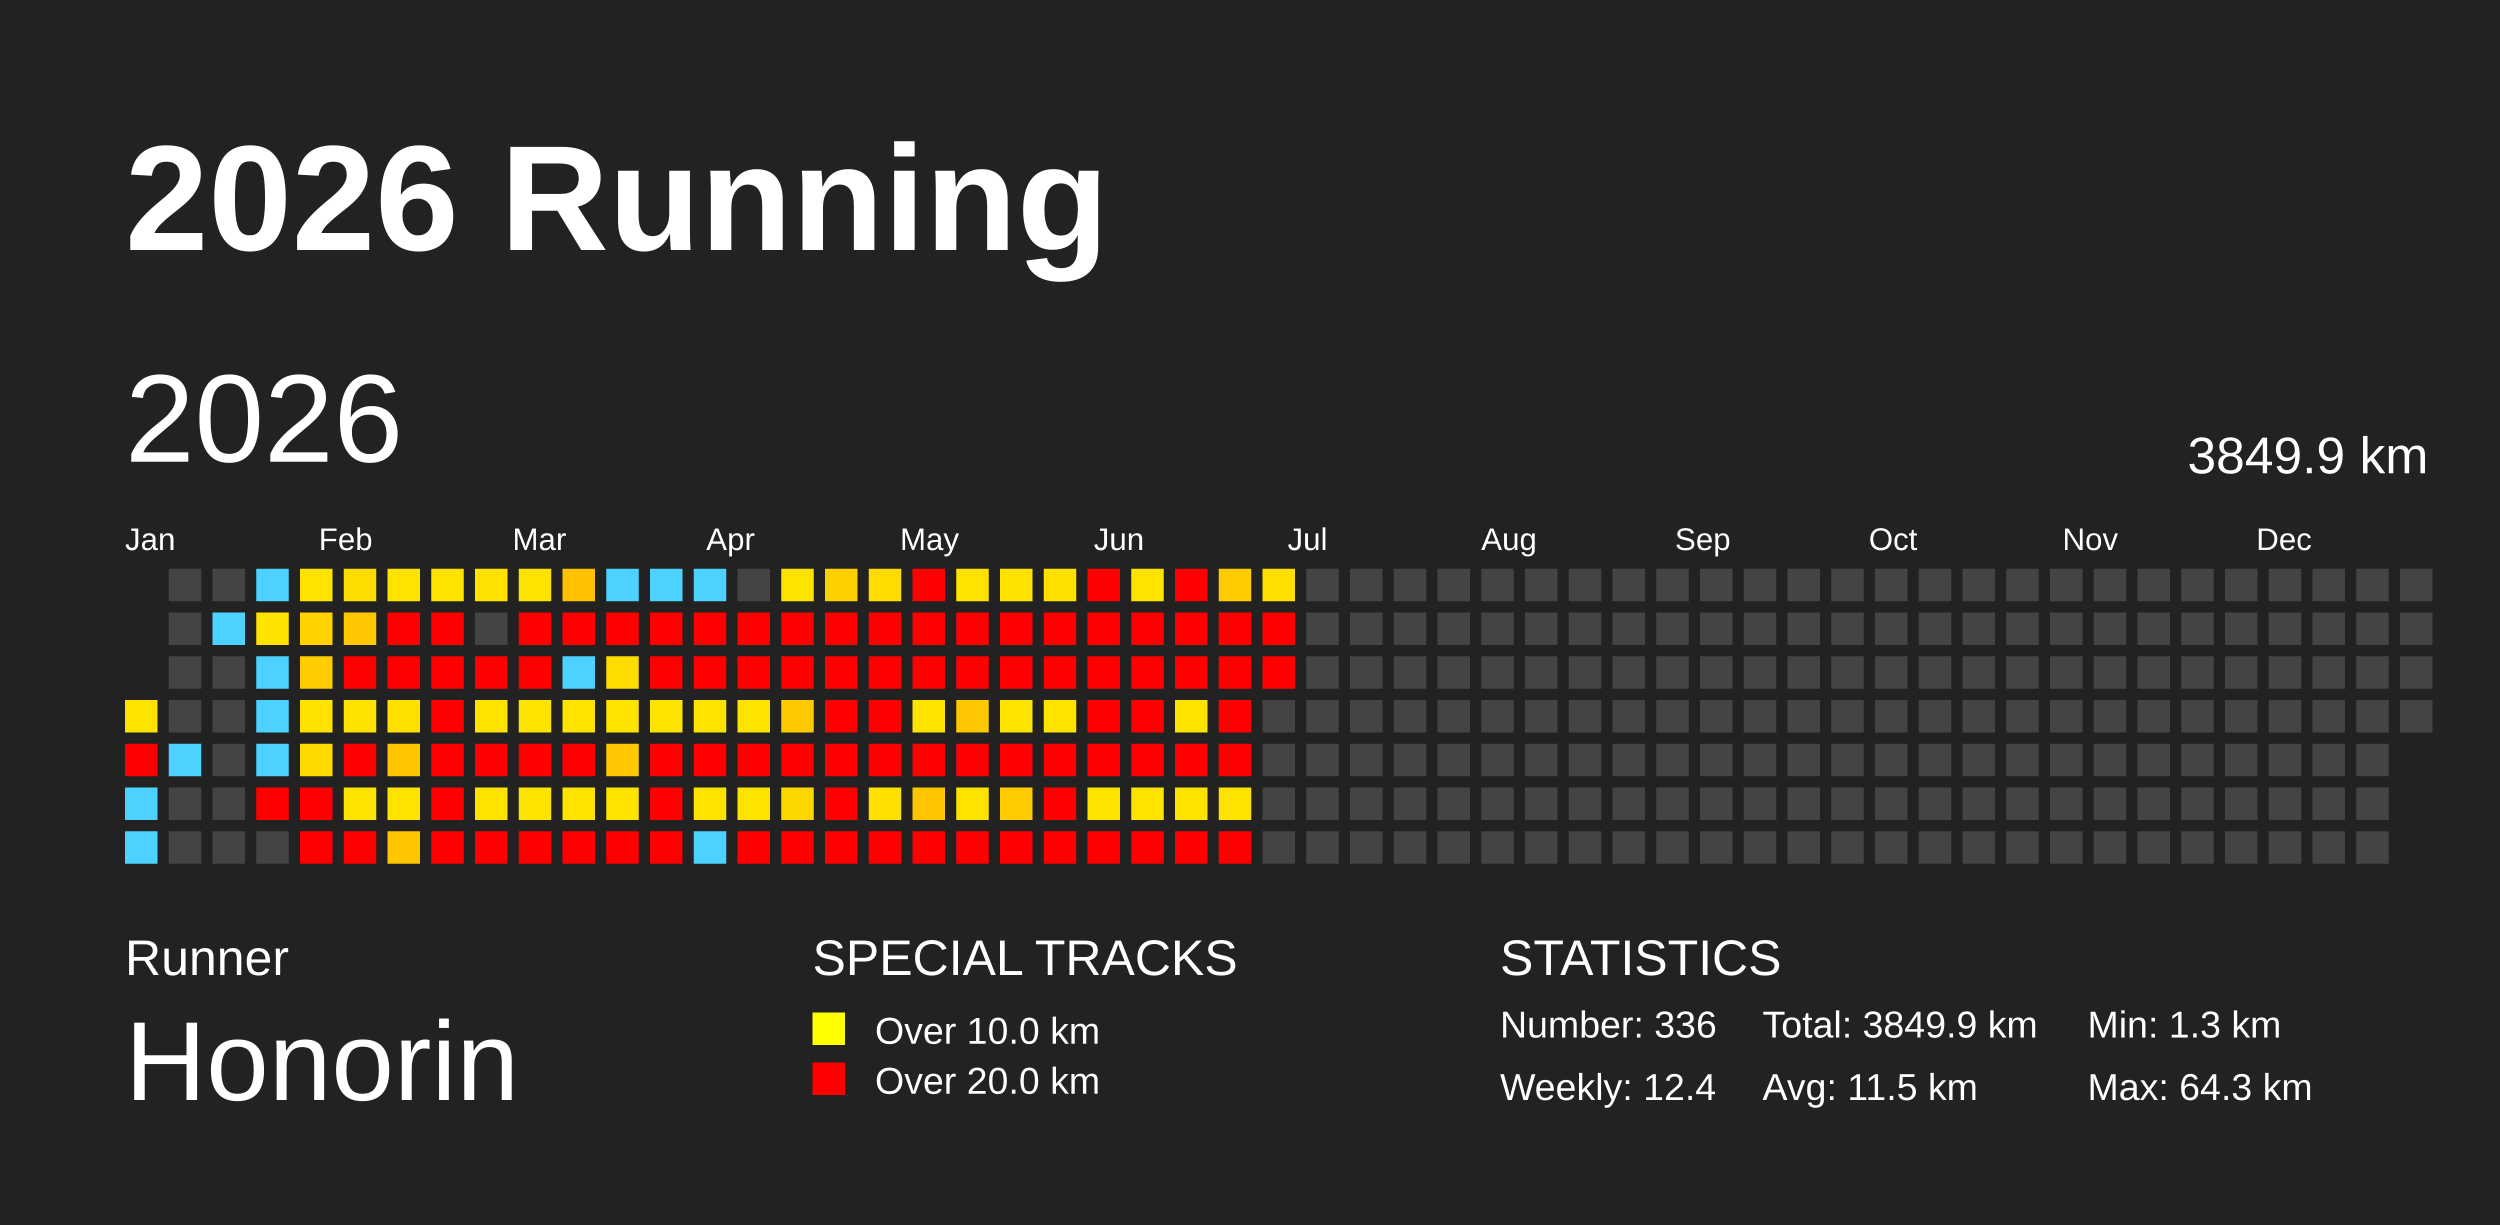
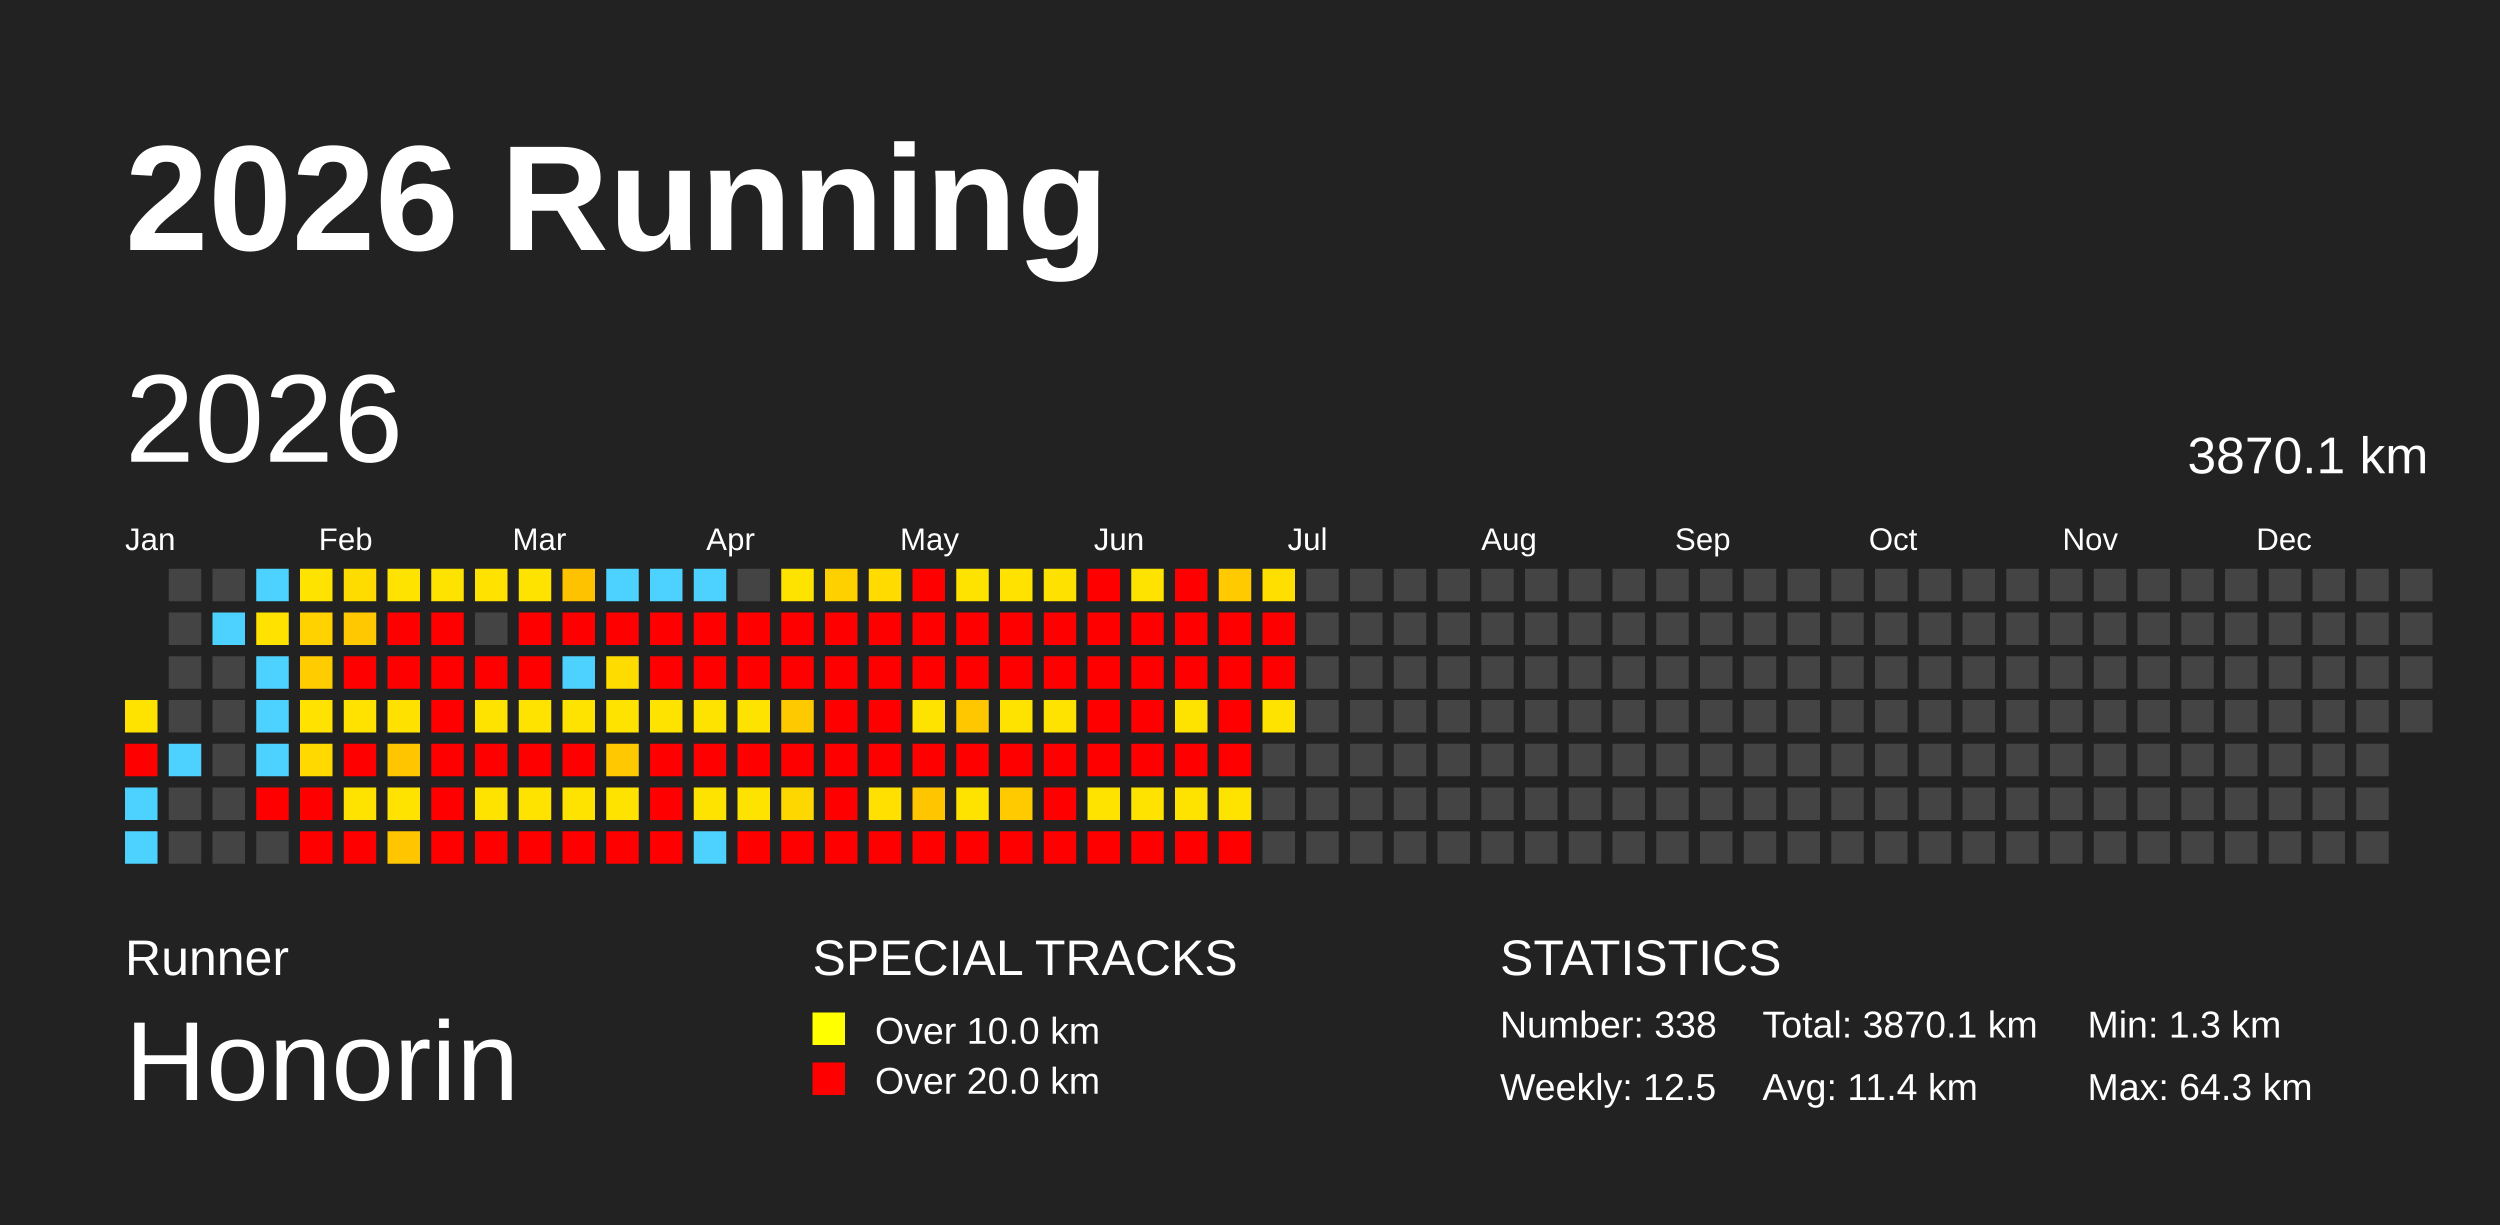
<svg xmlns="http://www.w3.org/2000/svg" baseProfile="full" height="98mm" version="1.1" viewBox="0,0,200,98" width="200mm">
  <defs />
  <rect fill="#222222" height="98" width="200" x="0" y="0" />
  <text fill="#FFFFFF" style="font-size:12px; font-family:Arial; font-weight:bold;" x="10" y="20">2026 Running</text>
  <text fill="#FFFFFF" style="font-size:4px; font-family:Arial" x="10" y="78">Runner</text>
  <text fill="#FFFFFF" style="font-size:9px; font-family:Arial" x="10" y="88">Honorin</text>
  <text fill="#FFFFFF" style="font-size:4px; font-family:Arial" x="65" y="78">SPECIAL TRACKS</text>
  <rect fill="yellow" height="2.6" width="2.6" x="65" y="81" />
  <text fill="#FFFFFF" style="font-size:3px; font-family:Arial" x="70" y="83.5">Over 10.0 km</text>
  <rect fill="red" height="2.6" width="2.6" x="65" y="85" />
  <text fill="#FFFFFF" style="font-size:3px; font-family:Arial" x="70" y="87.5">Over 20.0 km</text>
  <text fill="#FFFFFF" style="font-size:4px; font-family:Arial" x="120" y="78">STATISTICS</text>
-   <text fill="#FFFFFF" style="font-size:3px; font-family:Arial" x="120" y="83">Number: 336</text>
-   <text fill="#FFFFFF" style="font-size:3px; font-family:Arial" x="120" y="88">Weekly: 12.4</text>
-   <text fill="#FFFFFF" style="font-size:3px; font-family:Arial" x="141" y="83">Total: 3849.9 km</text>
-   <text fill="#FFFFFF" style="font-size:3px; font-family:Arial" x="141" y="88">Avg: 11.5 km</text>
+   <text fill="#FFFFFF" style="font-size:3px; font-family:Arial" x="120" y="83">Number: 338</text>
+   <text fill="#FFFFFF" style="font-size:3px; font-family:Arial" x="120" y="88">Weekly: 12.5</text>
+   <text fill="#FFFFFF" style="font-size:3px; font-family:Arial" x="141" y="83">Total: 3870.1 km</text>
+   <text fill="#FFFFFF" style="font-size:3px; font-family:Arial" x="141" y="88">Avg: 11.4 km</text>
  <text fill="#FFFFFF" style="font-size:3px; font-family:Arial" x="167" y="83">Min: 1.3 km</text>
  <text fill="#FFFFFF" style="font-size:3px; font-family:Arial" x="167" y="88">Max: 64.3 km</text>
  <text dominant-baseline="hanging" fill="#FFFFFF" style="font-size:10.0px; font-family:Arial;" x="10" y="30">2026</text>
-   <text dominant-baseline="hanging" fill="#FFFFFF" style="font-size:4.125px; font-family:Arial;" x="175" y="35">3849.9 km</text>
+   <text dominant-baseline="hanging" fill="#FFFFFF" style="font-size:4.125px; font-family:Arial;" x="175" y="35">3870.1 km</text>
  <text fill="#FFFFFF" style="font-size:2.5px; font-family:Arial" x="10.0" y="44">Jan</text>
  <text fill="#FFFFFF" style="font-size:2.5px; font-family:Arial" x="25.5" y="44">Feb</text>
  <text fill="#FFFFFF" style="font-size:2.5px; font-family:Arial" x="41.0" y="44">Mar</text>
  <text fill="#FFFFFF" style="font-size:2.5px; font-family:Arial" x="56.5" y="44">Apr</text>
  <text fill="#FFFFFF" style="font-size:2.5px; font-family:Arial" x="72.0" y="44">May</text>
  <text fill="#FFFFFF" style="font-size:2.5px; font-family:Arial" x="87.5" y="44">Jun</text>
  <text fill="#FFFFFF" style="font-size:2.5px; font-family:Arial" x="103.0" y="44">Jul</text>
  <text fill="#FFFFFF" style="font-size:2.5px; font-family:Arial" x="118.5" y="44">Aug</text>
  <text fill="#FFFFFF" style="font-size:2.5px; font-family:Arial" x="134.0" y="44">Sep</text>
  <text fill="#FFFFFF" style="font-size:2.5px; font-family:Arial" x="149.5" y="44">Oct</text>
  <text fill="#FFFFFF" style="font-size:2.5px; font-family:Arial" x="165.0" y="44">Nov</text>
  <text fill="#FFFFFF" style="font-size:2.5px; font-family:Arial" x="180.5" y="44">Dec</text>
  <rect fill="#ffe300" height="2.6" width="2.6" x="10.0" y="56.0" />
  <rect fill="red" height="2.6" width="2.6" x="10.0" y="59.5" />
  <rect fill="#4dd2ff" height="2.6" width="2.6" x="10.0" y="63.0" />
  <rect fill="#4dd2ff" height="2.6" width="2.6" x="10.0" y="66.5" />
  <rect fill="#444444" height="2.6" width="2.6" x="13.5" y="45.5" />
  <rect fill="#444444" height="2.6" width="2.6" x="13.5" y="49.0" />
  <rect fill="#444444" height="2.6" width="2.6" x="13.5" y="52.5" />
  <rect fill="#444444" height="2.6" width="2.6" x="13.5" y="56.0" />
  <rect fill="#4dd2ff" height="2.6" width="2.6" x="13.5" y="59.5" />
  <rect fill="#444444" height="2.6" width="2.6" x="13.5" y="63.0" />
  <rect fill="#444444" height="2.6" width="2.6" x="13.5" y="66.5" />
  <rect fill="#444444" height="2.6" width="2.6" x="17.0" y="45.5" />
  <rect fill="#4dd2ff" height="2.6" width="2.6" x="17.0" y="49.0" />
  <rect fill="#444444" height="2.6" width="2.6" x="17.0" y="52.5" />
  <rect fill="#444444" height="2.6" width="2.6" x="17.0" y="56.0" />
  <rect fill="#444444" height="2.6" width="2.6" x="17.0" y="59.5" />
  <rect fill="#444444" height="2.6" width="2.6" x="17.0" y="63.0" />
  <rect fill="#444444" height="2.6" width="2.6" x="17.0" y="66.5" />
  <rect fill="#4dd2ff" height="2.6" width="2.6" x="20.5" y="45.5" />
  <rect fill="#ffe200" height="2.6" width="2.6" x="20.5" y="49.0" />
  <rect fill="#4dd2ff" height="2.6" width="2.6" x="20.5" y="52.5" />
  <rect fill="#4dd2ff" height="2.6" width="2.6" x="20.5" y="56.0" />
  <rect fill="#4dd2ff" height="2.6" width="2.6" x="20.5" y="59.5" />
  <rect fill="red" height="2.6" width="2.6" x="20.5" y="63.0" />
  <rect fill="#444444" height="2.6" width="2.6" x="20.5" y="66.5" />
  <rect fill="#ffe300" height="2.6" width="2.6" x="24.0" y="45.5" />
  <rect fill="#ffd200" height="2.6" width="2.6" x="24.0" y="49.0" />
  <rect fill="#ffcc00" height="2.6" width="2.6" x="24.0" y="52.5" />
  <rect fill="#ffe200" height="2.6" width="2.6" x="24.0" y="56.0" />
  <rect fill="#ffd900" height="2.6" width="2.6" x="24.0" y="59.5" />
  <rect fill="red" height="2.6" width="2.6" x="24.0" y="63.0" />
  <rect fill="red" height="2.6" width="2.6" x="24.0" y="66.5" />
  <rect fill="#ffdc00" height="2.6" width="2.6" x="27.5" y="45.5" />
  <rect fill="#ffc800" height="2.6" width="2.6" x="27.5" y="49.0" />
  <rect fill="red" height="2.6" width="2.6" x="27.5" y="52.5" />
  <rect fill="#ffe200" height="2.6" width="2.6" x="27.5" y="56.0" />
  <rect fill="red" height="2.6" width="2.6" x="27.5" y="59.5" />
  <rect fill="#ffe300" height="2.6" width="2.6" x="27.5" y="63.0" />
  <rect fill="red" height="2.6" width="2.6" x="27.5" y="66.5" />
  <rect fill="#ffe300" height="2.6" width="2.6" x="31.0" y="45.5" />
  <rect fill="red" height="2.6" width="2.6" x="31.0" y="49.0" />
  <rect fill="red" height="2.6" width="2.6" x="31.0" y="52.5" />
  <rect fill="#ffe100" height="2.6" width="2.6" x="31.0" y="56.0" />
  <rect fill="#ffc600" height="2.6" width="2.6" x="31.0" y="59.5" />
  <rect fill="#ffe300" height="2.6" width="2.6" x="31.0" y="63.0" />
  <rect fill="#ffc600" height="2.6" width="2.6" x="31.0" y="66.5" />
  <rect fill="#ffe300" height="2.6" width="2.6" x="34.5" y="45.5" />
  <rect fill="red" height="2.6" width="2.6" x="34.5" y="49.0" />
  <rect fill="red" height="2.6" width="2.6" x="34.5" y="52.5" />
  <rect fill="red" height="2.6" width="2.6" x="34.5" y="56.0" />
  <rect fill="red" height="2.6" width="2.6" x="34.5" y="59.5" />
  <rect fill="red" height="2.6" width="2.6" x="34.5" y="63.0" />
  <rect fill="red" height="2.6" width="2.6" x="34.5" y="66.5" />
  <rect fill="#ffe200" height="2.6" width="2.6" x="38.0" y="45.5" />
  <rect fill="#444444" height="2.6" width="2.6" x="38.0" y="49.0" />
  <rect fill="red" height="2.6" width="2.6" x="38.0" y="52.5" />
  <rect fill="#ffe300" height="2.6" width="2.6" x="38.0" y="56.0" />
  <rect fill="red" height="2.6" width="2.6" x="38.0" y="59.5" />
  <rect fill="#ffe300" height="2.6" width="2.6" x="38.0" y="63.0" />
  <rect fill="red" height="2.6" width="2.6" x="38.0" y="66.5" />
  <rect fill="#ffe300" height="2.6" width="2.6" x="41.5" y="45.5" />
  <rect fill="red" height="2.6" width="2.6" x="41.5" y="49.0" />
  <rect fill="red" height="2.6" width="2.6" x="41.5" y="52.5" />
  <rect fill="#ffe300" height="2.6" width="2.6" x="41.5" y="56.0" />
  <rect fill="red" height="2.6" width="2.6" x="41.5" y="59.5" />
  <rect fill="#ffe300" height="2.6" width="2.6" x="41.5" y="63.0" />
  <rect fill="red" height="2.6" width="2.6" x="41.5" y="66.5" />
  <rect fill="#ffc200" height="2.6" width="2.6" x="45.0" y="45.5" />
  <rect fill="red" height="2.6" width="2.6" x="45.0" y="49.0" />
  <rect fill="#4dd2ff" height="2.6" width="2.6" x="45.0" y="52.5" />
  <rect fill="#ffe300" height="2.6" width="2.6" x="45.0" y="56.0" />
  <rect fill="red" height="2.6" width="2.6" x="45.0" y="59.5" />
  <rect fill="#ffe300" height="2.6" width="2.6" x="45.0" y="63.0" />
  <rect fill="red" height="2.6" width="2.6" x="45.0" y="66.5" />
  <rect fill="#4dd2ff" height="2.6" width="2.6" x="48.5" y="45.5" />
  <rect fill="red" height="2.6" width="2.6" x="48.5" y="49.0" />
  <rect fill="#ffdc00" height="2.6" width="2.6" x="48.5" y="52.5" />
  <rect fill="#ffe300" height="2.6" width="2.6" x="48.5" y="56.0" />
  <rect fill="#ffc800" height="2.6" width="2.6" x="48.5" y="59.5" />
  <rect fill="#ffe300" height="2.6" width="2.6" x="48.5" y="63.0" />
  <rect fill="red" height="2.6" width="2.6" x="48.5" y="66.5" />
  <rect fill="#4dd2ff" height="2.6" width="2.6" x="52.0" y="45.5" />
  <rect fill="red" height="2.6" width="2.6" x="52.0" y="49.0" />
  <rect fill="red" height="2.6" width="2.6" x="52.0" y="52.5" />
  <rect fill="#ffe300" height="2.6" width="2.6" x="52.0" y="56.0" />
  <rect fill="red" height="2.6" width="2.6" x="52.0" y="59.5" />
  <rect fill="red" height="2.6" width="2.6" x="52.0" y="63.0" />
  <rect fill="red" height="2.6" width="2.6" x="52.0" y="66.5" />
  <rect fill="#4dd2ff" height="2.6" width="2.6" x="55.5" y="45.5" />
  <rect fill="red" height="2.6" width="2.6" x="55.5" y="49.0" />
  <rect fill="red" height="2.6" width="2.6" x="55.5" y="52.5" />
  <rect fill="#ffe300" height="2.6" width="2.6" x="55.5" y="56.0" />
  <rect fill="red" height="2.6" width="2.6" x="55.5" y="59.5" />
  <rect fill="#ffe300" height="2.6" width="2.6" x="55.5" y="63.0" />
  <rect fill="#4dd2ff" height="2.6" width="2.6" x="55.5" y="66.5" />
  <rect fill="#444444" height="2.6" width="2.6" x="59.0" y="45.5" />
  <rect fill="red" height="2.6" width="2.6" x="59.0" y="49.0" />
  <rect fill="red" height="2.6" width="2.6" x="59.0" y="52.5" />
  <rect fill="#ffe300" height="2.6" width="2.6" x="59.0" y="56.0" />
  <rect fill="red" height="2.6" width="2.6" x="59.0" y="59.5" />
  <rect fill="#ffe300" height="2.6" width="2.6" x="59.0" y="63.0" />
  <rect fill="red" height="2.6" width="2.6" x="59.0" y="66.5" />
  <rect fill="#ffe300" height="2.6" width="2.6" x="62.5" y="45.5" />
  <rect fill="red" height="2.6" width="2.6" x="62.5" y="49.0" />
  <rect fill="red" height="2.6" width="2.6" x="62.5" y="52.5" />
  <rect fill="#ffc900" height="2.6" width="2.6" x="62.5" y="56.0" />
  <rect fill="red" height="2.6" width="2.6" x="62.5" y="59.5" />
  <rect fill="#ffd700" height="2.6" width="2.6" x="62.5" y="63.0" />
  <rect fill="red" height="2.6" width="2.6" x="62.5" y="66.5" />
  <rect fill="#ffd000" height="2.6" width="2.6" x="66.0" y="45.5" />
  <rect fill="red" height="2.6" width="2.6" x="66.0" y="49.0" />
  <rect fill="red" height="2.6" width="2.6" x="66.0" y="52.5" />
  <rect fill="red" height="2.6" width="2.6" x="66.0" y="56.0" />
  <rect fill="red" height="2.6" width="2.6" x="66.0" y="59.5" />
  <rect fill="red" height="2.6" width="2.6" x="66.0" y="63.0" />
  <rect fill="red" height="2.6" width="2.6" x="66.0" y="66.5" />
  <rect fill="#ffdb00" height="2.6" width="2.6" x="69.5" y="45.5" />
  <rect fill="red" height="2.6" width="2.6" x="69.5" y="49.0" />
  <rect fill="red" height="2.6" width="2.6" x="69.5" y="52.5" />
  <rect fill="red" height="2.6" width="2.6" x="69.5" y="56.0" />
  <rect fill="red" height="2.6" width="2.6" x="69.5" y="59.5" />
  <rect fill="#ffe000" height="2.6" width="2.6" x="69.5" y="63.0" />
  <rect fill="red" height="2.6" width="2.6" x="69.5" y="66.5" />
  <rect fill="red" height="2.6" width="2.6" x="73.0" y="45.5" />
  <rect fill="red" height="2.6" width="2.6" x="73.0" y="49.0" />
  <rect fill="red" height="2.6" width="2.6" x="73.0" y="52.5" />
  <rect fill="#ffe300" height="2.6" width="2.6" x="73.0" y="56.0" />
  <rect fill="red" height="2.6" width="2.6" x="73.0" y="59.5" />
  <rect fill="#ffc600" height="2.6" width="2.6" x="73.0" y="63.0" />
  <rect fill="red" height="2.6" width="2.6" x="73.0" y="66.5" />
  <rect fill="#ffe300" height="2.6" width="2.6" x="76.5" y="45.5" />
  <rect fill="red" height="2.6" width="2.6" x="76.5" y="49.0" />
  <rect fill="red" height="2.6" width="2.6" x="76.5" y="52.5" />
  <rect fill="#ffc700" height="2.6" width="2.6" x="76.5" y="56.0" />
  <rect fill="red" height="2.6" width="2.6" x="76.5" y="59.5" />
  <rect fill="#ffe300" height="2.6" width="2.6" x="76.5" y="63.0" />
  <rect fill="red" height="2.6" width="2.6" x="76.5" y="66.5" />
  <rect fill="#ffe200" height="2.6" width="2.6" x="80.0" y="45.5" />
  <rect fill="red" height="2.6" width="2.6" x="80.0" y="49.0" />
  <rect fill="red" height="2.6" width="2.6" x="80.0" y="52.5" />
  <rect fill="#ffe300" height="2.6" width="2.6" x="80.0" y="56.0" />
  <rect fill="red" height="2.6" width="2.6" x="80.0" y="59.5" />
  <rect fill="#ffca00" height="2.6" width="2.6" x="80.0" y="63.0" />
  <rect fill="red" height="2.6" width="2.6" x="80.0" y="66.5" />
  <rect fill="#ffe100" height="2.6" width="2.6" x="83.5" y="45.5" />
  <rect fill="red" height="2.6" width="2.6" x="83.5" y="49.0" />
  <rect fill="red" height="2.6" width="2.6" x="83.5" y="52.5" />
  <rect fill="#ffe300" height="2.6" width="2.6" x="83.5" y="56.0" />
  <rect fill="red" height="2.6" width="2.6" x="83.5" y="59.5" />
  <rect fill="red" height="2.6" width="2.6" x="83.5" y="63.0" />
  <rect fill="red" height="2.6" width="2.6" x="83.5" y="66.5" />
  <rect fill="red" height="2.6" width="2.6" x="87.0" y="45.5" />
  <rect fill="red" height="2.6" width="2.6" x="87.0" y="49.0" />
  <rect fill="red" height="2.6" width="2.6" x="87.0" y="52.5" />
  <rect fill="red" height="2.6" width="2.6" x="87.0" y="56.0" />
  <rect fill="red" height="2.6" width="2.6" x="87.0" y="59.5" />
  <rect fill="#ffe300" height="2.6" width="2.6" x="87.0" y="63.0" />
  <rect fill="red" height="2.6" width="2.6" x="87.0" y="66.5" />
  <rect fill="#ffe300" height="2.6" width="2.6" x="90.5" y="45.5" />
  <rect fill="red" height="2.6" width="2.6" x="90.5" y="49.0" />
  <rect fill="red" height="2.6" width="2.6" x="90.5" y="52.5" />
  <rect fill="red" height="2.6" width="2.6" x="90.5" y="56.0" />
  <rect fill="red" height="2.6" width="2.6" x="90.5" y="59.5" />
  <rect fill="#ffe300" height="2.6" width="2.6" x="90.5" y="63.0" />
  <rect fill="red" height="2.6" width="2.6" x="90.5" y="66.5" />
  <rect fill="red" height="2.6" width="2.6" x="94.0" y="45.5" />
  <rect fill="red" height="2.6" width="2.6" x="94.0" y="49.0" />
  <rect fill="red" height="2.6" width="2.6" x="94.0" y="52.5" />
  <rect fill="#ffe300" height="2.6" width="2.6" x="94.0" y="56.0" />
  <rect fill="red" height="2.6" width="2.6" x="94.0" y="59.5" />
  <rect fill="#ffe300" height="2.6" width="2.6" x="94.0" y="63.0" />
  <rect fill="red" height="2.6" width="2.6" x="94.0" y="66.5" />
  <rect fill="#ffcb00" height="2.6" width="2.6" x="97.5" y="45.5" />
  <rect fill="red" height="2.6" width="2.6" x="97.5" y="49.0" />
  <rect fill="red" height="2.6" width="2.6" x="97.5" y="52.5" />
  <rect fill="red" height="2.6" width="2.6" x="97.5" y="56.0" />
  <rect fill="red" height="2.6" width="2.6" x="97.5" y="59.5" />
  <rect fill="#ffe300" height="2.6" width="2.6" x="97.5" y="63.0" />
  <rect fill="red" height="2.6" width="2.6" x="97.5" y="66.5" />
  <rect fill="#ffdf00" height="2.6" width="2.6" x="101.0" y="45.5" />
  <rect fill="red" height="2.6" width="2.6" x="101.0" y="49.0" />
  <rect fill="red" height="2.6" width="2.6" x="101.0" y="52.5" />
-   <rect fill="#444444" height="2.6" width="2.6" x="101.0" y="56.0" />
+   <rect fill="#ffe300" height="2.6" width="2.6" x="101.0" y="56.0" />
  <rect fill="#444444" height="2.6" width="2.6" x="101.0" y="59.5" />
  <rect fill="#444444" height="2.6" width="2.6" x="101.0" y="63.0" />
  <rect fill="#444444" height="2.6" width="2.6" x="101.0" y="66.5" />
  <rect fill="#444444" height="2.6" width="2.6" x="104.5" y="45.5" />
  <rect fill="#444444" height="2.6" width="2.6" x="104.5" y="49.0" />
  <rect fill="#444444" height="2.6" width="2.6" x="104.5" y="52.5" />
  <rect fill="#444444" height="2.6" width="2.6" x="104.5" y="56.0" />
  <rect fill="#444444" height="2.6" width="2.6" x="104.5" y="59.5" />
  <rect fill="#444444" height="2.6" width="2.6" x="104.5" y="63.0" />
  <rect fill="#444444" height="2.6" width="2.6" x="104.5" y="66.5" />
  <rect fill="#444444" height="2.6" width="2.6" x="108.0" y="45.5" />
  <rect fill="#444444" height="2.6" width="2.6" x="108.0" y="49.0" />
  <rect fill="#444444" height="2.6" width="2.6" x="108.0" y="52.5" />
  <rect fill="#444444" height="2.6" width="2.6" x="108.0" y="56.0" />
  <rect fill="#444444" height="2.6" width="2.6" x="108.0" y="59.5" />
  <rect fill="#444444" height="2.6" width="2.6" x="108.0" y="63.0" />
  <rect fill="#444444" height="2.6" width="2.6" x="108.0" y="66.5" />
  <rect fill="#444444" height="2.6" width="2.6" x="111.5" y="45.5" />
  <rect fill="#444444" height="2.6" width="2.6" x="111.5" y="49.0" />
  <rect fill="#444444" height="2.6" width="2.6" x="111.5" y="52.5" />
  <rect fill="#444444" height="2.6" width="2.6" x="111.5" y="56.0" />
  <rect fill="#444444" height="2.6" width="2.6" x="111.5" y="59.5" />
  <rect fill="#444444" height="2.6" width="2.6" x="111.5" y="63.0" />
  <rect fill="#444444" height="2.6" width="2.6" x="111.5" y="66.5" />
  <rect fill="#444444" height="2.6" width="2.6" x="115.0" y="45.5" />
  <rect fill="#444444" height="2.6" width="2.6" x="115.0" y="49.0" />
  <rect fill="#444444" height="2.6" width="2.6" x="115.0" y="52.5" />
  <rect fill="#444444" height="2.6" width="2.6" x="115.0" y="56.0" />
  <rect fill="#444444" height="2.6" width="2.6" x="115.0" y="59.5" />
  <rect fill="#444444" height="2.6" width="2.6" x="115.0" y="63.0" />
  <rect fill="#444444" height="2.6" width="2.6" x="115.0" y="66.5" />
  <rect fill="#444444" height="2.6" width="2.6" x="118.5" y="45.5" />
  <rect fill="#444444" height="2.6" width="2.6" x="118.5" y="49.0" />
  <rect fill="#444444" height="2.6" width="2.6" x="118.5" y="52.5" />
  <rect fill="#444444" height="2.6" width="2.6" x="118.5" y="56.0" />
  <rect fill="#444444" height="2.6" width="2.6" x="118.5" y="59.5" />
  <rect fill="#444444" height="2.6" width="2.6" x="118.5" y="63.0" />
  <rect fill="#444444" height="2.6" width="2.6" x="118.5" y="66.5" />
  <rect fill="#444444" height="2.6" width="2.6" x="122.0" y="45.5" />
  <rect fill="#444444" height="2.6" width="2.6" x="122.0" y="49.0" />
  <rect fill="#444444" height="2.6" width="2.6" x="122.0" y="52.5" />
  <rect fill="#444444" height="2.6" width="2.6" x="122.0" y="56.0" />
  <rect fill="#444444" height="2.6" width="2.6" x="122.0" y="59.5" />
  <rect fill="#444444" height="2.6" width="2.6" x="122.0" y="63.0" />
  <rect fill="#444444" height="2.6" width="2.6" x="122.0" y="66.5" />
  <rect fill="#444444" height="2.6" width="2.6" x="125.5" y="45.5" />
  <rect fill="#444444" height="2.6" width="2.6" x="125.5" y="49.0" />
  <rect fill="#444444" height="2.6" width="2.6" x="125.5" y="52.5" />
  <rect fill="#444444" height="2.6" width="2.6" x="125.5" y="56.0" />
  <rect fill="#444444" height="2.6" width="2.6" x="125.5" y="59.5" />
  <rect fill="#444444" height="2.6" width="2.6" x="125.5" y="63.0" />
  <rect fill="#444444" height="2.6" width="2.6" x="125.5" y="66.5" />
  <rect fill="#444444" height="2.6" width="2.6" x="129.0" y="45.5" />
  <rect fill="#444444" height="2.6" width="2.6" x="129.0" y="49.0" />
  <rect fill="#444444" height="2.6" width="2.6" x="129.0" y="52.5" />
  <rect fill="#444444" height="2.6" width="2.6" x="129.0" y="56.0" />
  <rect fill="#444444" height="2.6" width="2.6" x="129.0" y="59.5" />
  <rect fill="#444444" height="2.6" width="2.6" x="129.0" y="63.0" />
  <rect fill="#444444" height="2.6" width="2.6" x="129.0" y="66.5" />
  <rect fill="#444444" height="2.6" width="2.6" x="132.5" y="45.5" />
  <rect fill="#444444" height="2.6" width="2.6" x="132.5" y="49.0" />
  <rect fill="#444444" height="2.6" width="2.6" x="132.5" y="52.5" />
  <rect fill="#444444" height="2.6" width="2.6" x="132.5" y="56.0" />
  <rect fill="#444444" height="2.6" width="2.6" x="132.5" y="59.5" />
  <rect fill="#444444" height="2.6" width="2.6" x="132.5" y="63.0" />
  <rect fill="#444444" height="2.6" width="2.6" x="132.5" y="66.5" />
  <rect fill="#444444" height="2.6" width="2.6" x="136.0" y="45.5" />
  <rect fill="#444444" height="2.6" width="2.6" x="136.0" y="49.0" />
  <rect fill="#444444" height="2.6" width="2.6" x="136.0" y="52.5" />
  <rect fill="#444444" height="2.6" width="2.6" x="136.0" y="56.0" />
  <rect fill="#444444" height="2.6" width="2.6" x="136.0" y="59.5" />
  <rect fill="#444444" height="2.6" width="2.6" x="136.0" y="63.0" />
  <rect fill="#444444" height="2.6" width="2.6" x="136.0" y="66.5" />
  <rect fill="#444444" height="2.6" width="2.6" x="139.5" y="45.5" />
  <rect fill="#444444" height="2.6" width="2.6" x="139.5" y="49.0" />
  <rect fill="#444444" height="2.6" width="2.6" x="139.5" y="52.5" />
  <rect fill="#444444" height="2.6" width="2.6" x="139.5" y="56.0" />
  <rect fill="#444444" height="2.6" width="2.6" x="139.5" y="59.5" />
  <rect fill="#444444" height="2.6" width="2.6" x="139.5" y="63.0" />
  <rect fill="#444444" height="2.6" width="2.6" x="139.5" y="66.5" />
  <rect fill="#444444" height="2.6" width="2.6" x="143.0" y="45.5" />
  <rect fill="#444444" height="2.6" width="2.6" x="143.0" y="49.0" />
  <rect fill="#444444" height="2.6" width="2.6" x="143.0" y="52.5" />
  <rect fill="#444444" height="2.6" width="2.6" x="143.0" y="56.0" />
  <rect fill="#444444" height="2.6" width="2.6" x="143.0" y="59.5" />
  <rect fill="#444444" height="2.6" width="2.6" x="143.0" y="63.0" />
  <rect fill="#444444" height="2.6" width="2.6" x="143.0" y="66.5" />
  <rect fill="#444444" height="2.6" width="2.6" x="146.5" y="45.5" />
  <rect fill="#444444" height="2.6" width="2.6" x="146.5" y="49.0" />
  <rect fill="#444444" height="2.6" width="2.6" x="146.5" y="52.5" />
  <rect fill="#444444" height="2.6" width="2.6" x="146.5" y="56.0" />
  <rect fill="#444444" height="2.6" width="2.6" x="146.5" y="59.5" />
  <rect fill="#444444" height="2.6" width="2.6" x="146.5" y="63.0" />
  <rect fill="#444444" height="2.6" width="2.6" x="146.5" y="66.5" />
  <rect fill="#444444" height="2.6" width="2.6" x="150.0" y="45.5" />
  <rect fill="#444444" height="2.6" width="2.6" x="150.0" y="49.0" />
  <rect fill="#444444" height="2.6" width="2.6" x="150.0" y="52.5" />
  <rect fill="#444444" height="2.6" width="2.6" x="150.0" y="56.0" />
  <rect fill="#444444" height="2.6" width="2.6" x="150.0" y="59.5" />
  <rect fill="#444444" height="2.6" width="2.6" x="150.0" y="63.0" />
  <rect fill="#444444" height="2.6" width="2.6" x="150.0" y="66.5" />
  <rect fill="#444444" height="2.6" width="2.6" x="153.5" y="45.5" />
  <rect fill="#444444" height="2.6" width="2.6" x="153.5" y="49.0" />
  <rect fill="#444444" height="2.6" width="2.6" x="153.5" y="52.5" />
  <rect fill="#444444" height="2.6" width="2.6" x="153.5" y="56.0" />
  <rect fill="#444444" height="2.6" width="2.6" x="153.5" y="59.5" />
  <rect fill="#444444" height="2.6" width="2.6" x="153.5" y="63.0" />
  <rect fill="#444444" height="2.6" width="2.6" x="153.5" y="66.5" />
  <rect fill="#444444" height="2.6" width="2.6" x="157.0" y="45.5" />
  <rect fill="#444444" height="2.6" width="2.6" x="157.0" y="49.0" />
  <rect fill="#444444" height="2.6" width="2.6" x="157.0" y="52.5" />
  <rect fill="#444444" height="2.6" width="2.6" x="157.0" y="56.0" />
  <rect fill="#444444" height="2.6" width="2.6" x="157.0" y="59.5" />
  <rect fill="#444444" height="2.6" width="2.6" x="157.0" y="63.0" />
  <rect fill="#444444" height="2.6" width="2.6" x="157.0" y="66.5" />
  <rect fill="#444444" height="2.6" width="2.6" x="160.5" y="45.5" />
  <rect fill="#444444" height="2.6" width="2.6" x="160.5" y="49.0" />
  <rect fill="#444444" height="2.6" width="2.6" x="160.5" y="52.5" />
  <rect fill="#444444" height="2.6" width="2.6" x="160.5" y="56.0" />
  <rect fill="#444444" height="2.6" width="2.6" x="160.5" y="59.5" />
  <rect fill="#444444" height="2.6" width="2.6" x="160.5" y="63.0" />
  <rect fill="#444444" height="2.6" width="2.6" x="160.5" y="66.5" />
  <rect fill="#444444" height="2.6" width="2.6" x="164.0" y="45.5" />
  <rect fill="#444444" height="2.6" width="2.6" x="164.0" y="49.0" />
  <rect fill="#444444" height="2.6" width="2.6" x="164.0" y="52.5" />
  <rect fill="#444444" height="2.6" width="2.6" x="164.0" y="56.0" />
  <rect fill="#444444" height="2.6" width="2.6" x="164.0" y="59.5" />
  <rect fill="#444444" height="2.6" width="2.6" x="164.0" y="63.0" />
  <rect fill="#444444" height="2.6" width="2.6" x="164.0" y="66.5" />
  <rect fill="#444444" height="2.6" width="2.6" x="167.5" y="45.5" />
  <rect fill="#444444" height="2.6" width="2.6" x="167.5" y="49.0" />
  <rect fill="#444444" height="2.6" width="2.6" x="167.5" y="52.5" />
  <rect fill="#444444" height="2.6" width="2.6" x="167.5" y="56.0" />
  <rect fill="#444444" height="2.6" width="2.6" x="167.5" y="59.5" />
  <rect fill="#444444" height="2.6" width="2.6" x="167.5" y="63.0" />
  <rect fill="#444444" height="2.6" width="2.6" x="167.5" y="66.5" />
  <rect fill="#444444" height="2.6" width="2.6" x="171.0" y="45.5" />
  <rect fill="#444444" height="2.6" width="2.6" x="171.0" y="49.0" />
  <rect fill="#444444" height="2.6" width="2.6" x="171.0" y="52.5" />
  <rect fill="#444444" height="2.6" width="2.6" x="171.0" y="56.0" />
  <rect fill="#444444" height="2.6" width="2.6" x="171.0" y="59.5" />
  <rect fill="#444444" height="2.6" width="2.6" x="171.0" y="63.0" />
  <rect fill="#444444" height="2.6" width="2.6" x="171.0" y="66.5" />
  <rect fill="#444444" height="2.6" width="2.6" x="174.5" y="45.5" />
  <rect fill="#444444" height="2.6" width="2.6" x="174.5" y="49.0" />
  <rect fill="#444444" height="2.6" width="2.6" x="174.5" y="52.5" />
  <rect fill="#444444" height="2.6" width="2.6" x="174.5" y="56.0" />
  <rect fill="#444444" height="2.6" width="2.6" x="174.5" y="59.5" />
  <rect fill="#444444" height="2.6" width="2.6" x="174.5" y="63.0" />
  <rect fill="#444444" height="2.6" width="2.6" x="174.5" y="66.5" />
  <rect fill="#444444" height="2.6" width="2.6" x="178.0" y="45.5" />
  <rect fill="#444444" height="2.6" width="2.6" x="178.0" y="49.0" />
  <rect fill="#444444" height="2.6" width="2.6" x="178.0" y="52.5" />
  <rect fill="#444444" height="2.6" width="2.6" x="178.0" y="56.0" />
  <rect fill="#444444" height="2.6" width="2.6" x="178.0" y="59.5" />
  <rect fill="#444444" height="2.6" width="2.6" x="178.0" y="63.0" />
  <rect fill="#444444" height="2.6" width="2.6" x="178.0" y="66.5" />
  <rect fill="#444444" height="2.6" width="2.6" x="181.5" y="45.5" />
  <rect fill="#444444" height="2.6" width="2.6" x="181.5" y="49.0" />
  <rect fill="#444444" height="2.6" width="2.6" x="181.5" y="52.5" />
  <rect fill="#444444" height="2.6" width="2.6" x="181.5" y="56.0" />
  <rect fill="#444444" height="2.6" width="2.6" x="181.5" y="59.5" />
  <rect fill="#444444" height="2.6" width="2.6" x="181.5" y="63.0" />
  <rect fill="#444444" height="2.6" width="2.6" x="181.5" y="66.5" />
  <rect fill="#444444" height="2.6" width="2.6" x="185.0" y="45.5" />
  <rect fill="#444444" height="2.6" width="2.6" x="185.0" y="49.0" />
  <rect fill="#444444" height="2.6" width="2.6" x="185.0" y="52.5" />
  <rect fill="#444444" height="2.6" width="2.6" x="185.0" y="56.0" />
  <rect fill="#444444" height="2.6" width="2.6" x="185.0" y="59.5" />
  <rect fill="#444444" height="2.6" width="2.6" x="185.0" y="63.0" />
  <rect fill="#444444" height="2.6" width="2.6" x="185.0" y="66.5" />
  <rect fill="#444444" height="2.6" width="2.6" x="188.5" y="45.5" />
  <rect fill="#444444" height="2.6" width="2.6" x="188.5" y="49.0" />
  <rect fill="#444444" height="2.6" width="2.6" x="188.5" y="52.5" />
  <rect fill="#444444" height="2.6" width="2.6" x="188.5" y="56.0" />
  <rect fill="#444444" height="2.6" width="2.6" x="188.5" y="59.5" />
  <rect fill="#444444" height="2.6" width="2.6" x="188.5" y="63.0" />
  <rect fill="#444444" height="2.6" width="2.6" x="188.5" y="66.5" />
  <rect fill="#444444" height="2.6" width="2.6" x="192.0" y="45.5" />
  <rect fill="#444444" height="2.6" width="2.6" x="192.0" y="49.0" />
  <rect fill="#444444" height="2.6" width="2.6" x="192.0" y="52.5" />
  <rect fill="#444444" height="2.6" width="2.6" x="192.0" y="56.0" />
</svg>
